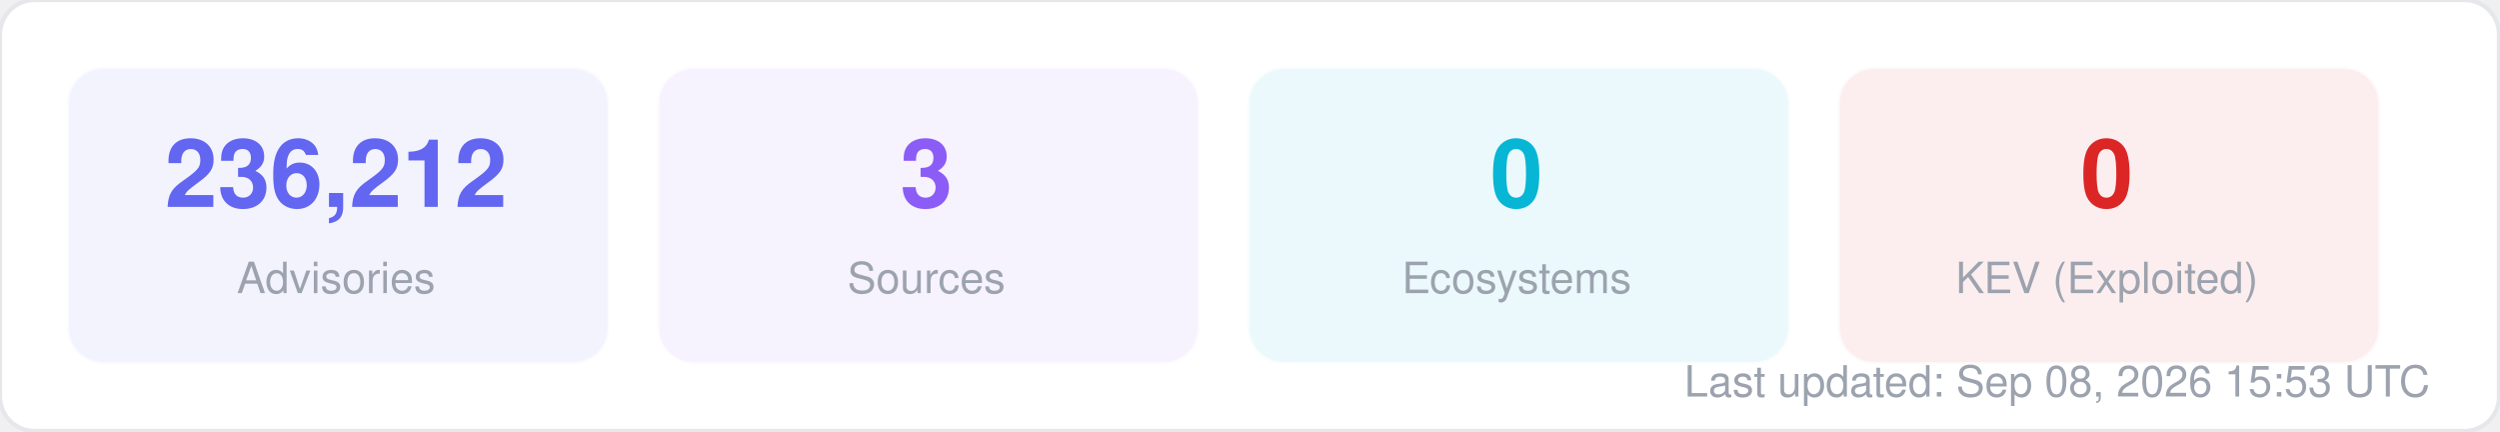
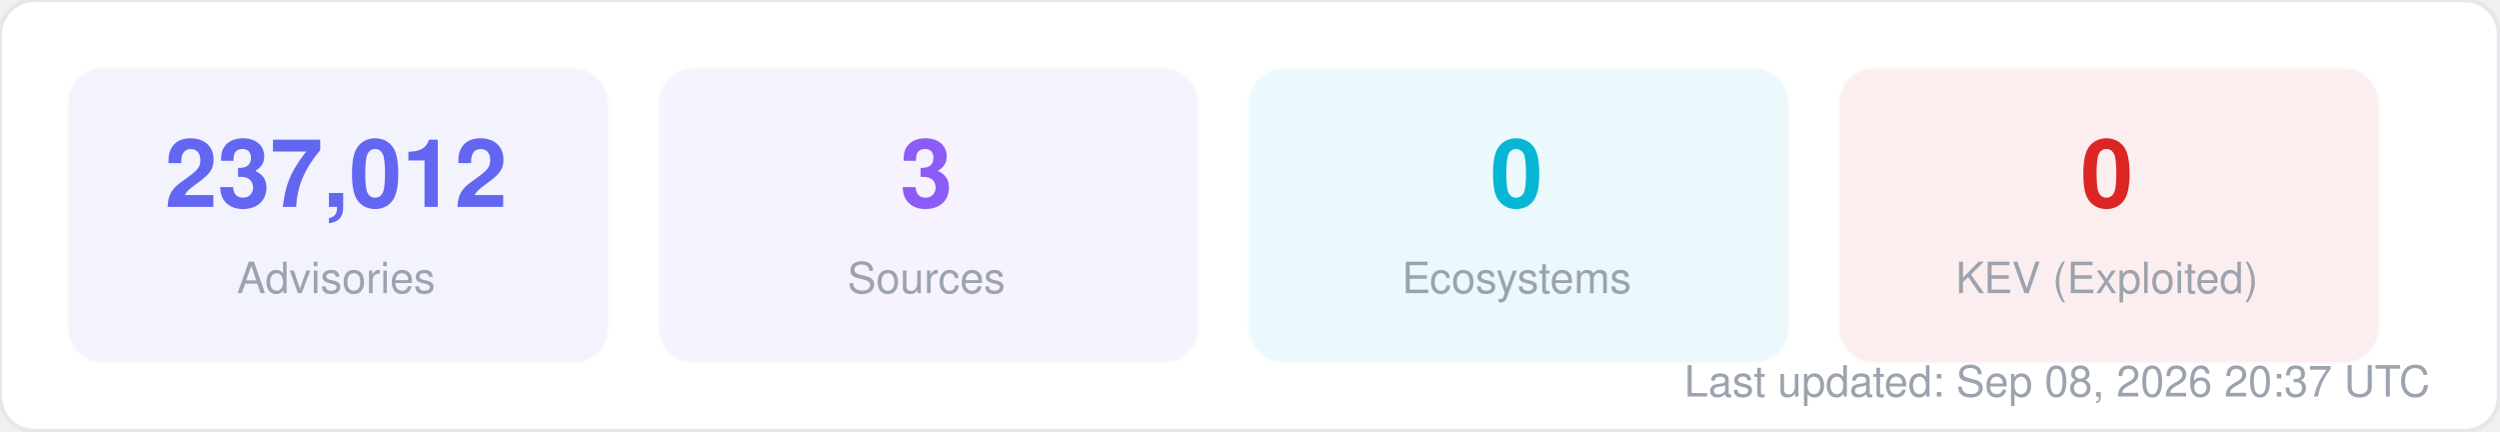
<svg xmlns="http://www.w3.org/2000/svg" width="580" height="100" viewBox="0 0 580 100" fill="none">
  <style>
  text { font-family: -apple-system, BlinkMacSystemFont, "Segoe UI", Helvetica, Arial, sans-serif; }
  .title { font-size: 14px; font-weight: 700; fill: #1f2937; }
  .label { font-size: 11px; fill: #6b7280; }
  .value { font-size: 11px; font-weight: 600; fill: #374151; }
  .big-number { font-size: 28px; font-weight: 800; fill: #111827; }
  .sub { font-size: 10px; fill: #9ca3af; }
</style>
  <rect width="580" height="100" rx="8" fill="#ffffff" stroke="#e5e7eb" stroke-width="1" />
  <rect x="16" y="16" width="125" height="68" rx="8" fill="#6366f1" opacity="0.08" stroke="#6366f1" stroke-width="1" stroke-opacity="0.3" />
-   <text x="78" y="48" text-anchor="middle" class="big-number" style="font-size:22px; fill:#6366f1">236,212</text>
+   <text x="78" y="48" text-anchor="middle" class="big-number" style="font-size:22px; fill:#6366f1">237,012</text>
  <text x="78" y="68" text-anchor="middle" class="sub">Advisories</text>
  <rect x="153" y="16" width="125" height="68" rx="8" fill="#8b5cf6" opacity="0.08" stroke="#8b5cf6" stroke-width="1" stroke-opacity="0.3" />
  <text x="215" y="48" text-anchor="middle" class="big-number" style="font-size:22px; fill:#8b5cf6">3</text>
  <text x="215" y="68" text-anchor="middle" class="sub">Sources</text>
  <rect x="290" y="16" width="125" height="68" rx="8" fill="#06b6d4" opacity="0.08" stroke="#06b6d4" stroke-width="1" stroke-opacity="0.3" />
  <text x="352" y="48" text-anchor="middle" class="big-number" style="font-size:22px; fill:#06b6d4">0</text>
  <text x="352" y="68" text-anchor="middle" class="sub">Ecosystems</text>
  <rect x="427" y="16" width="125" height="68" rx="8" fill="#dc2626" opacity="0.08" stroke="#dc2626" stroke-width="1" stroke-opacity="0.3" />
  <text x="489" y="48" text-anchor="middle" class="big-number" style="font-size:22px; fill:#dc2626">0</text>
  <text x="489" y="68" text-anchor="middle" class="sub">KEV (Exploited)</text>
-   <text x="564" y="92" text-anchor="end" class="sub">Last updated: Sep 08, 2026 15:53 UTC</text>
+   <text x="564" y="92" text-anchor="end" class="sub">Last updated: Sep 08, 2026 20:37 UTC</text>
</svg>
